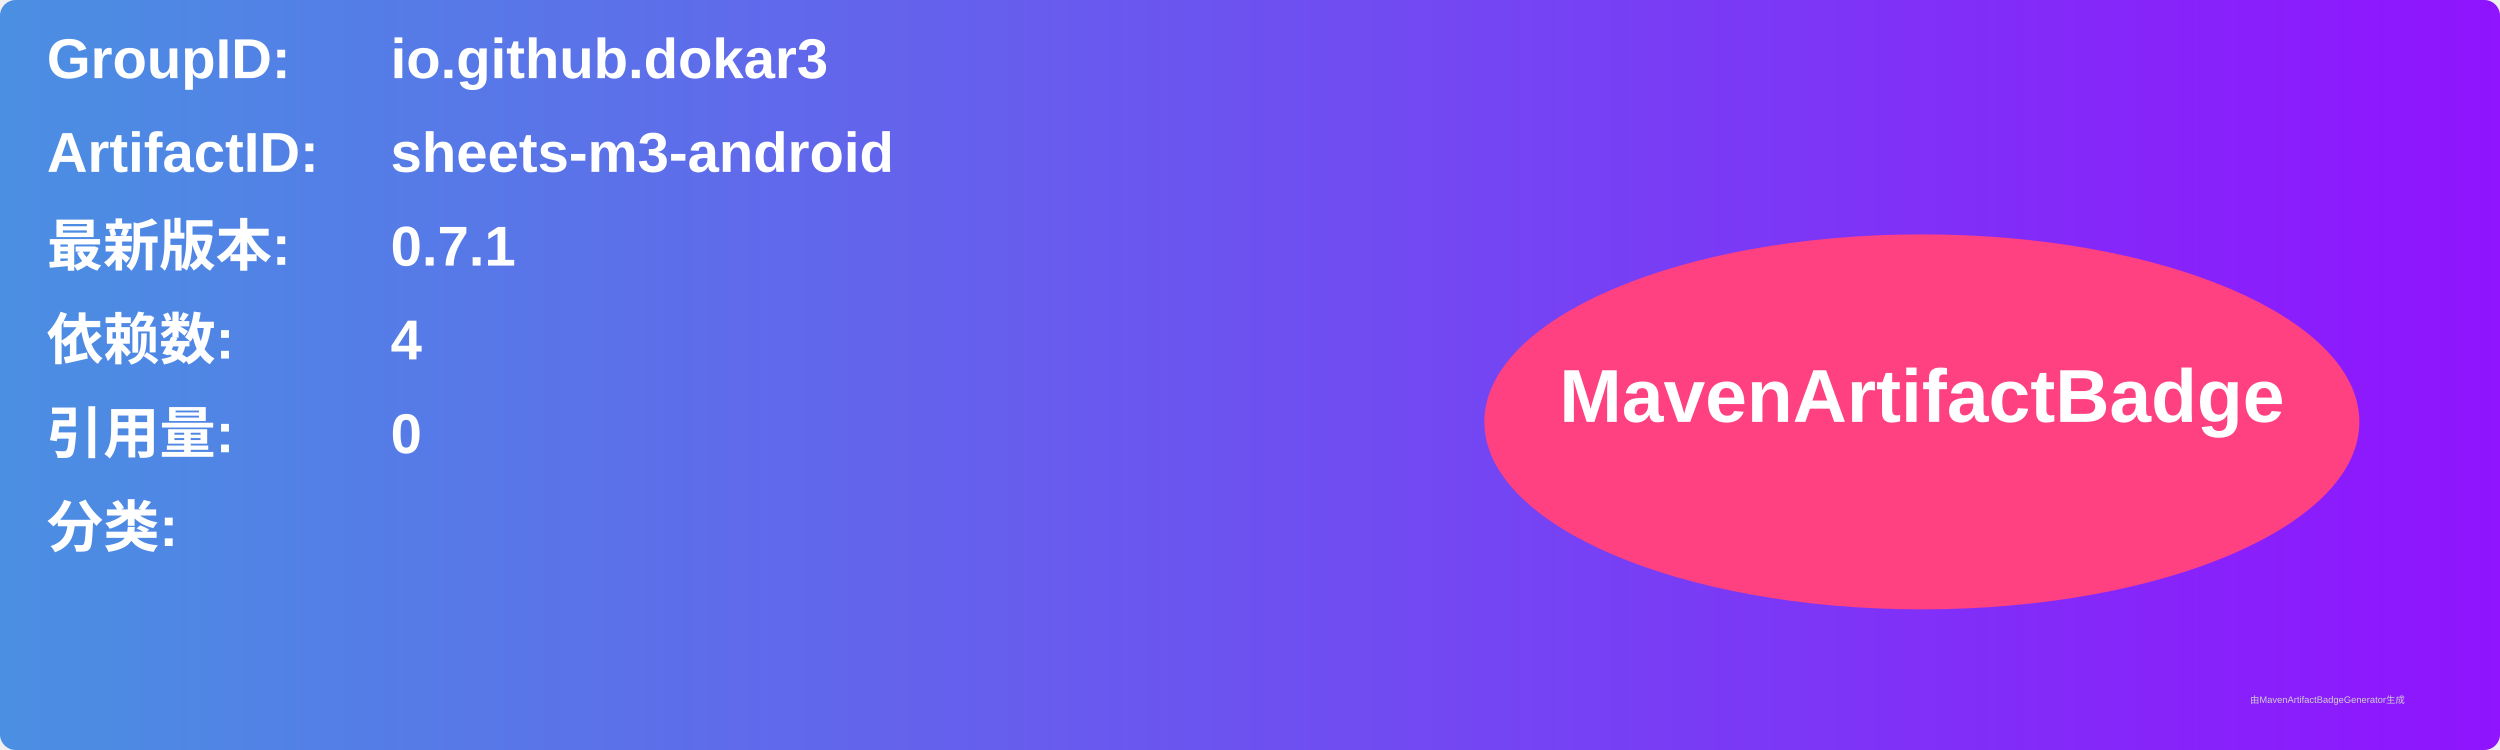
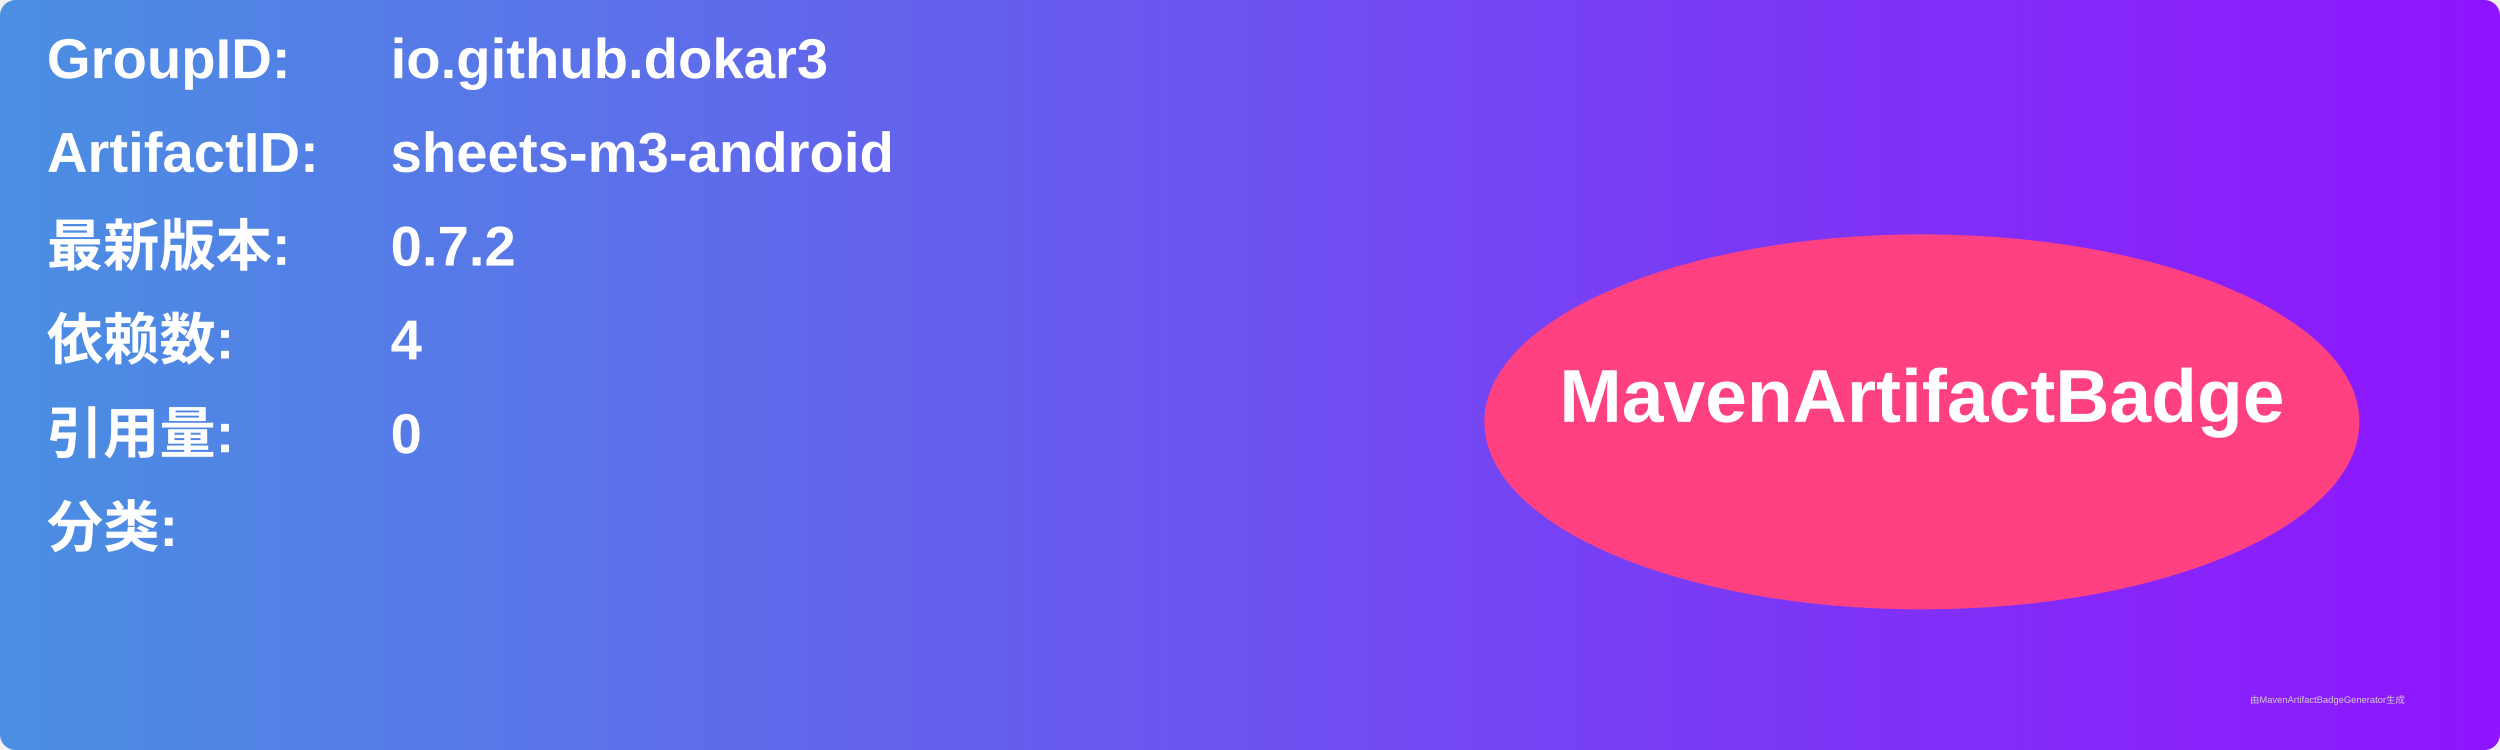
<svg xmlns="http://www.w3.org/2000/svg" width="800" height="240" viewBox="0 0 800 240">
  <linearGradient id="grad" x1="0%" y1="0%" x2="100%" y2="0%">
    <stop offset="0%" stop-color="#4a90e2" />
    <stop offset="100%" stop-color="#9013fe" />
  </linearGradient>
  <rect width="100%" height="100%" rx="5" ry="5" fill="url(#grad)" />
  <g transform="translate(15, 15)">
    <text x="0" y="10" font-family="Arial" font-size="18" fill="white" font-weight="bold" width="260">GroupID:</text>
    <text x="110" y="10" font-family="Arial" font-size="18" fill="white" font-weight="bold" width="460">io.github.dokar3</text>
    <text x="0" y="40" font-family="Arial" font-size="18" fill="white" font-weight="bold" width="260">ArtifactID:</text>
    <text x="110" y="40" font-family="Arial" font-size="18" fill="white" font-weight="bold" width="460">sheets-m3-android</text>
    <text x="0" y="70" font-family="Arial" font-size="18" fill="white" font-weight="bold">最新版本:</text>
    <text x="110" y="70" font-family="Arial" font-size="18" fill="white" font-weight="bold">
-       <tspan font-weight="bold">0.7.1</tspan>
+       <tspan font-weight="bold">0.7.2</tspan>
    </text>
    <text x="0" y="100" font-family="Arial" font-size="18" fill="white" font-weight="bold">依赖数: </text>
    <text x="110" y="100" font-family="Arial" font-size="18" fill="white">
      <tspan font-weight="bold">4</tspan>
    </text>
    <text x="0" y="130" font-family="Arial" font-size="18" fill="white" font-weight="bold">引用量: </text>
    <text x="110" y="130" font-family="Arial" font-size="18" fill="white">
      <tspan font-weight="bold">0</tspan>
    </text>
    <text x="0" y="160" font-family="Arial" font-size="18" fill="white" font-weight="bold">分类:</text>
    <text x="10" y="190" font-family="Arial" font-size="10" fill="white">
      <tspan font-weight="bold" />
    </text>
    <ellipse cx="600" cy="120" rx="140" ry="60" fill="#ff4081" />
    <text x="600" y="120" text-anchor="middle" font-family="Arial" font-size="24" fill="white" font-weight="bold">MavenArtifactBadge</text>
  </g>
  <text x="720" y="225" font-family="Arial" font-size="3" fill="#d0d0d0">由MavenArtifactBadgeGenerator生成</text>
</svg>
